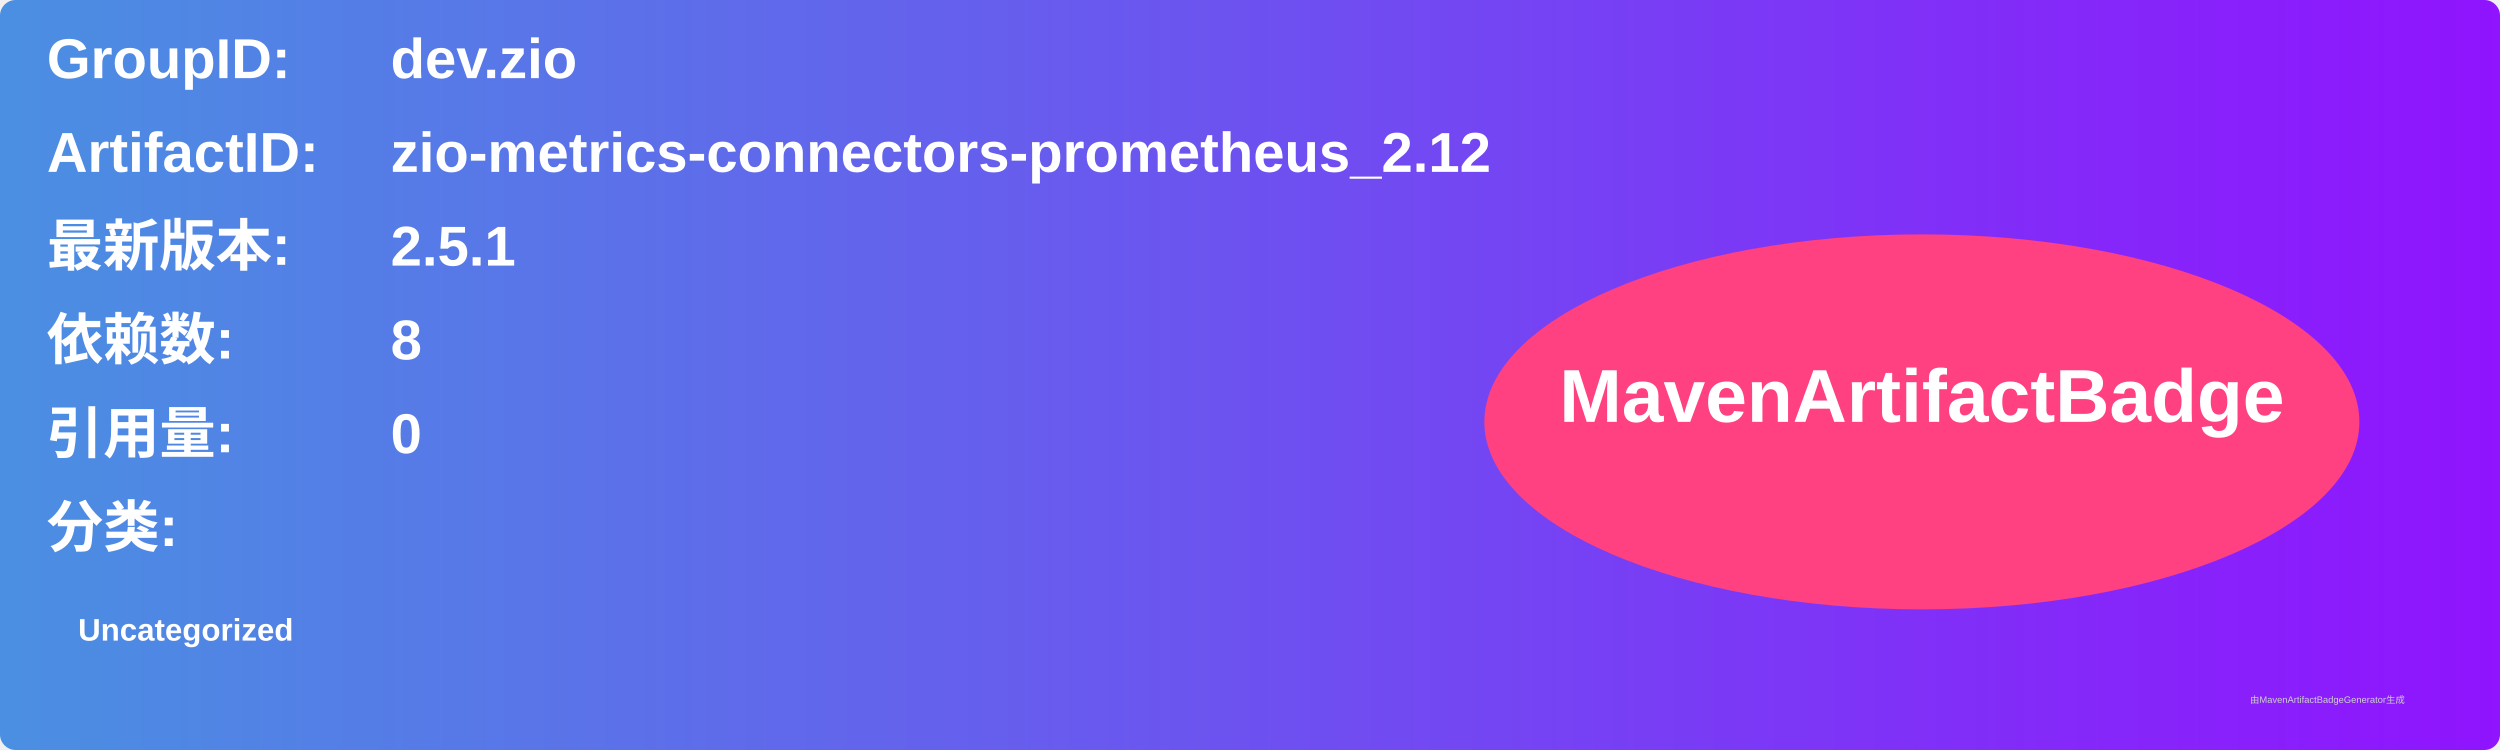
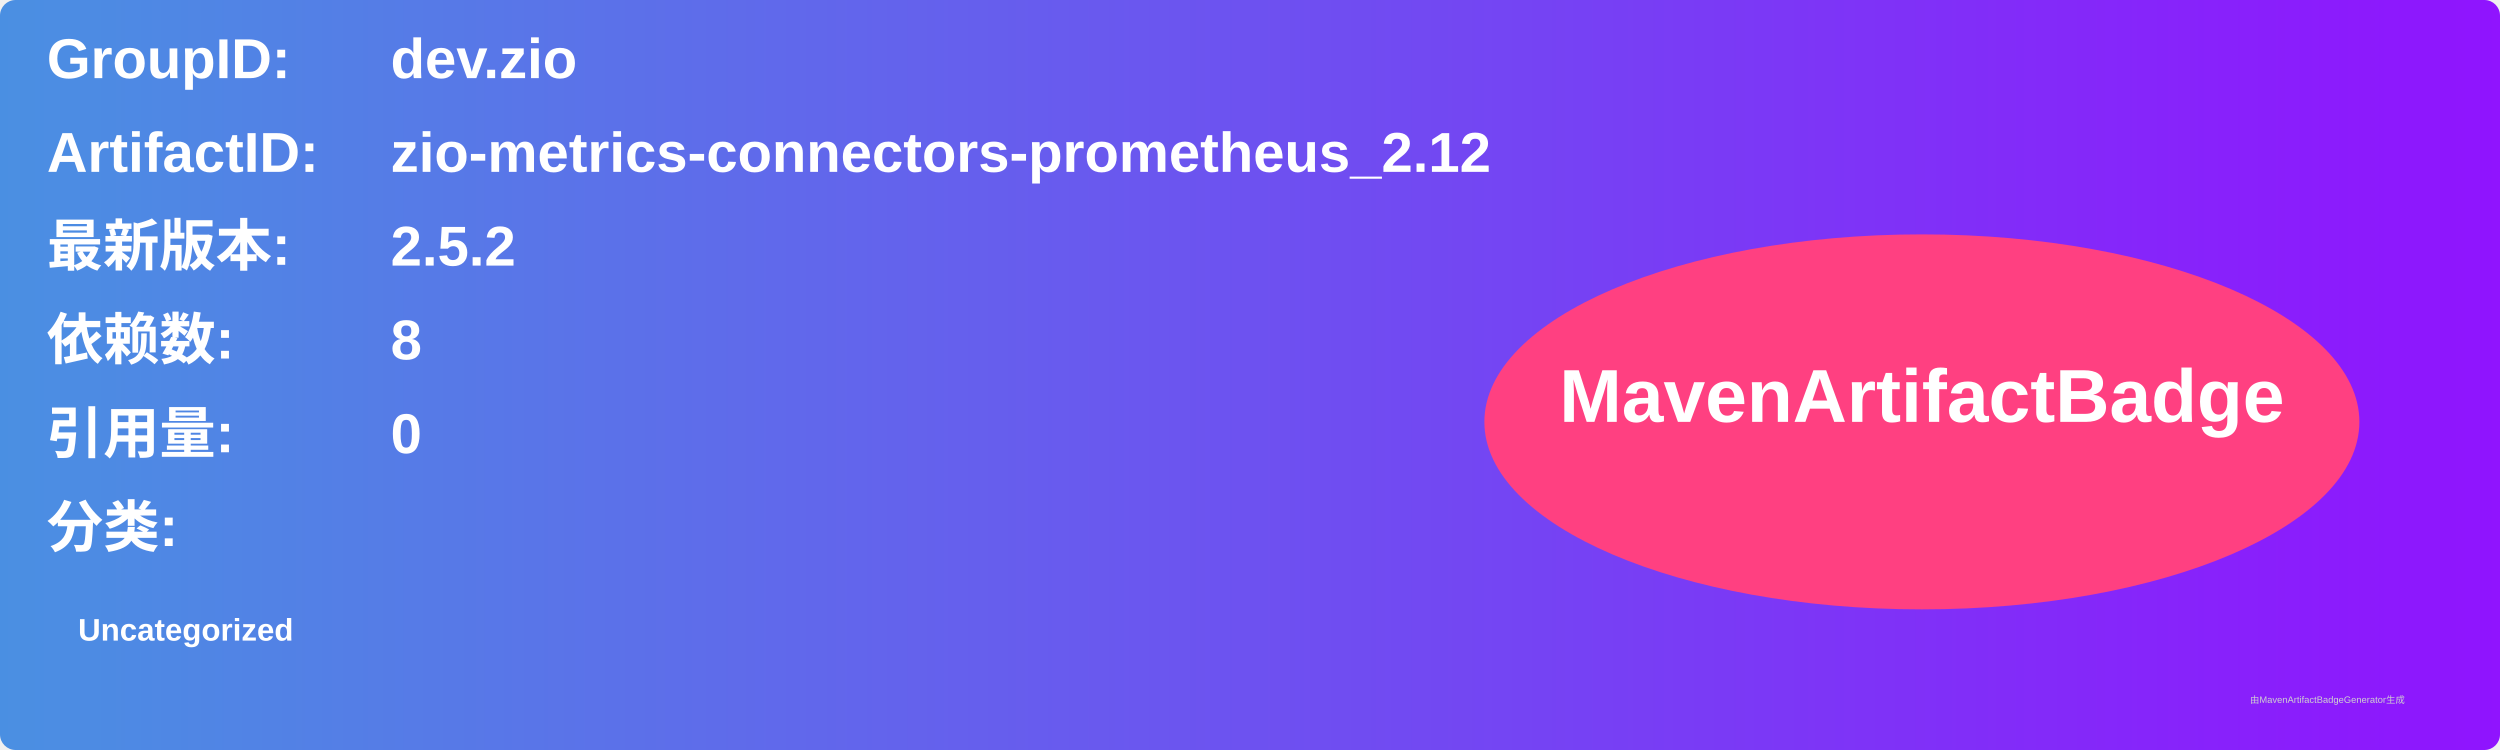
<svg xmlns="http://www.w3.org/2000/svg" width="800" height="240" viewBox="0 0 800 240">
  <linearGradient id="grad" x1="0%" y1="0%" x2="100%" y2="0%">
    <stop offset="0%" stop-color="#4a90e2" />
    <stop offset="100%" stop-color="#9013fe" />
  </linearGradient>
  <rect width="100%" height="100%" rx="5" ry="5" fill="url(#grad)" />
  <g transform="translate(15, 15)">
    <text x="0" y="10" font-family="Arial" font-size="18" fill="white" font-weight="bold" width="260">GroupID:</text>
    <text x="110" y="10" font-family="Arial" font-size="18" fill="white" font-weight="bold" width="460">dev.zio</text>
    <text x="0" y="40" font-family="Arial" font-size="18" fill="white" font-weight="bold" width="260">ArtifactID:</text>
    <text x="110" y="40" font-family="Arial" font-size="18" fill="white" font-weight="bold" width="460">zio-metrics-connectors-prometheus_2.12</text>
    <text x="0" y="70" font-family="Arial" font-size="18" fill="white" font-weight="bold">最新版本:</text>
    <text x="110" y="70" font-family="Arial" font-size="18" fill="white" font-weight="bold">
-       <tspan font-weight="bold">2.5.1</tspan>
+       <tspan font-weight="bold">2.5.2</tspan>
    </text>
    <text x="0" y="100" font-family="Arial" font-size="18" fill="white" font-weight="bold">依赖数: </text>
    <text x="110" y="100" font-family="Arial" font-size="18" fill="white">
      <tspan font-weight="bold">8</tspan>
    </text>
    <text x="0" y="130" font-family="Arial" font-size="18" fill="white" font-weight="bold">引用量: </text>
    <text x="110" y="130" font-family="Arial" font-size="18" fill="white">
      <tspan font-weight="bold">0</tspan>
    </text>
    <text x="0" y="160" font-family="Arial" font-size="18" fill="white" font-weight="bold">分类:</text>
    <text x="10" y="190" font-family="Arial" font-size="10" fill="white">
      <tspan font-weight="bold">Uncategorized</tspan>
    </text>
    <ellipse cx="600" cy="120" rx="140" ry="60" fill="#ff4081" />
    <text x="600" y="120" text-anchor="middle" font-family="Arial" font-size="24" fill="white" font-weight="bold">MavenArtifactBadge</text>
  </g>
  <text x="720" y="225" font-family="Arial" font-size="3" fill="#d0d0d0">由MavenArtifactBadgeGenerator生成</text>
</svg>
